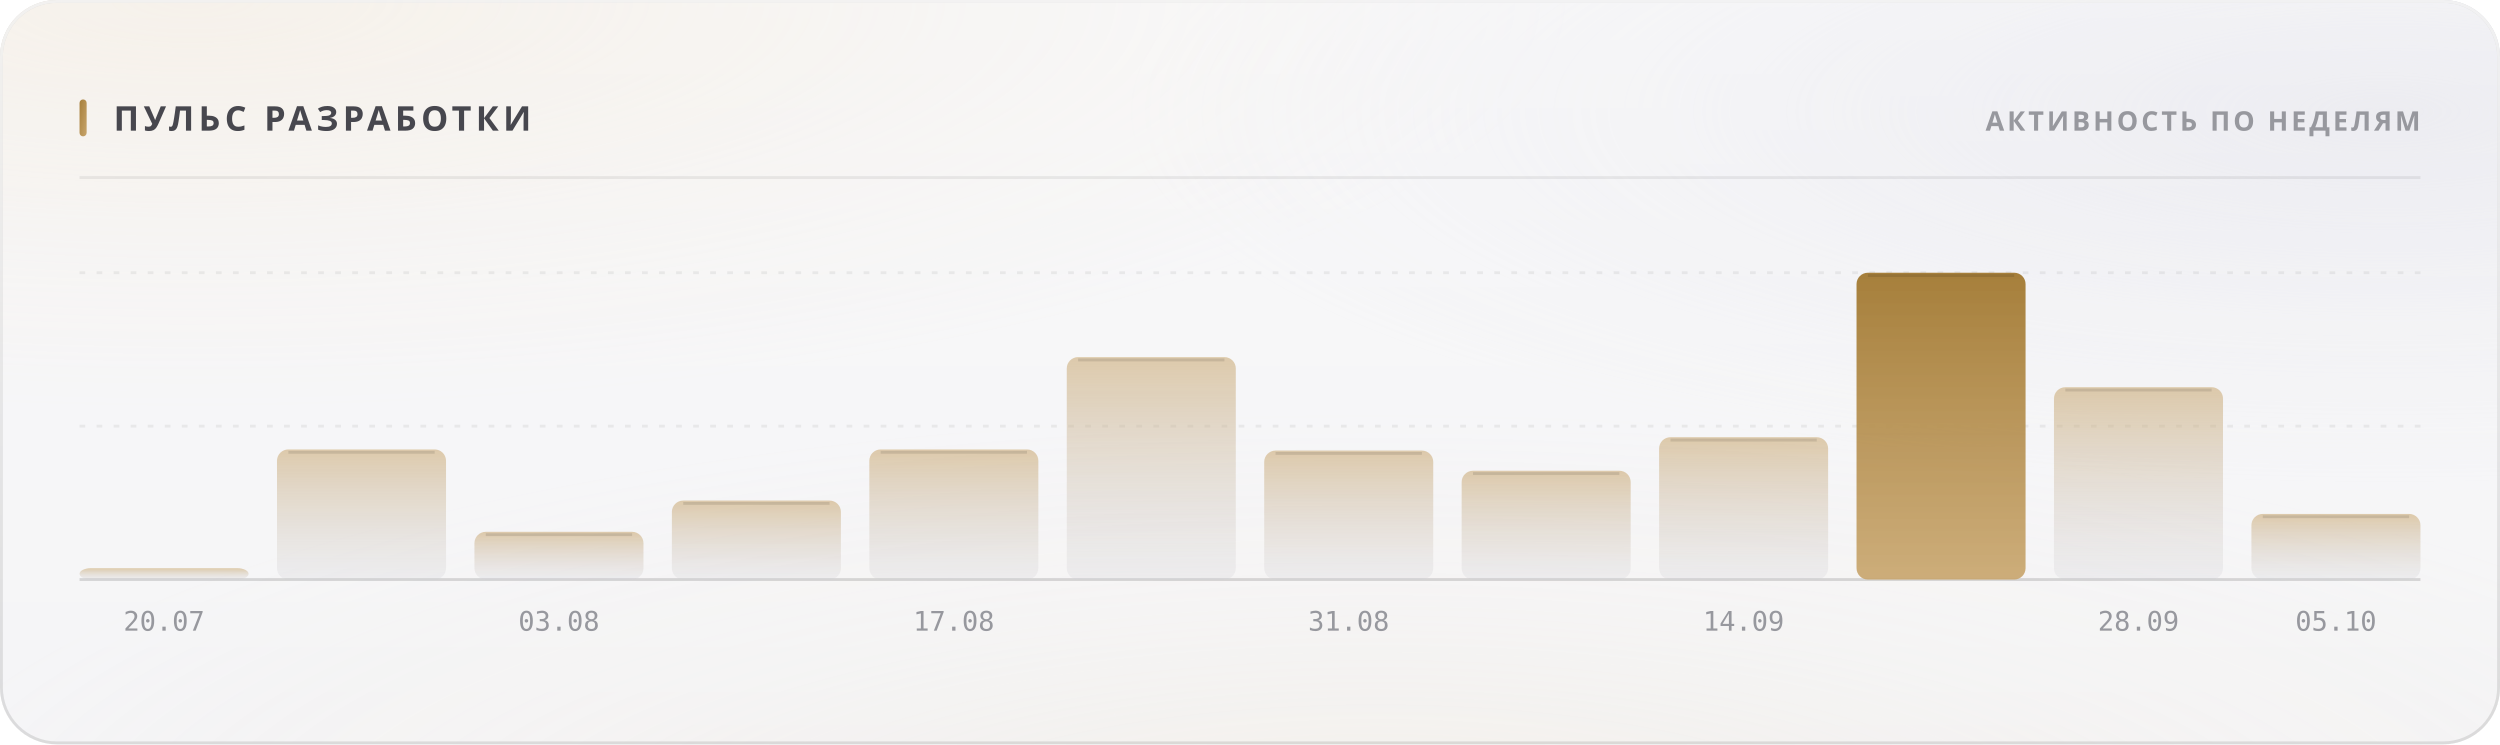
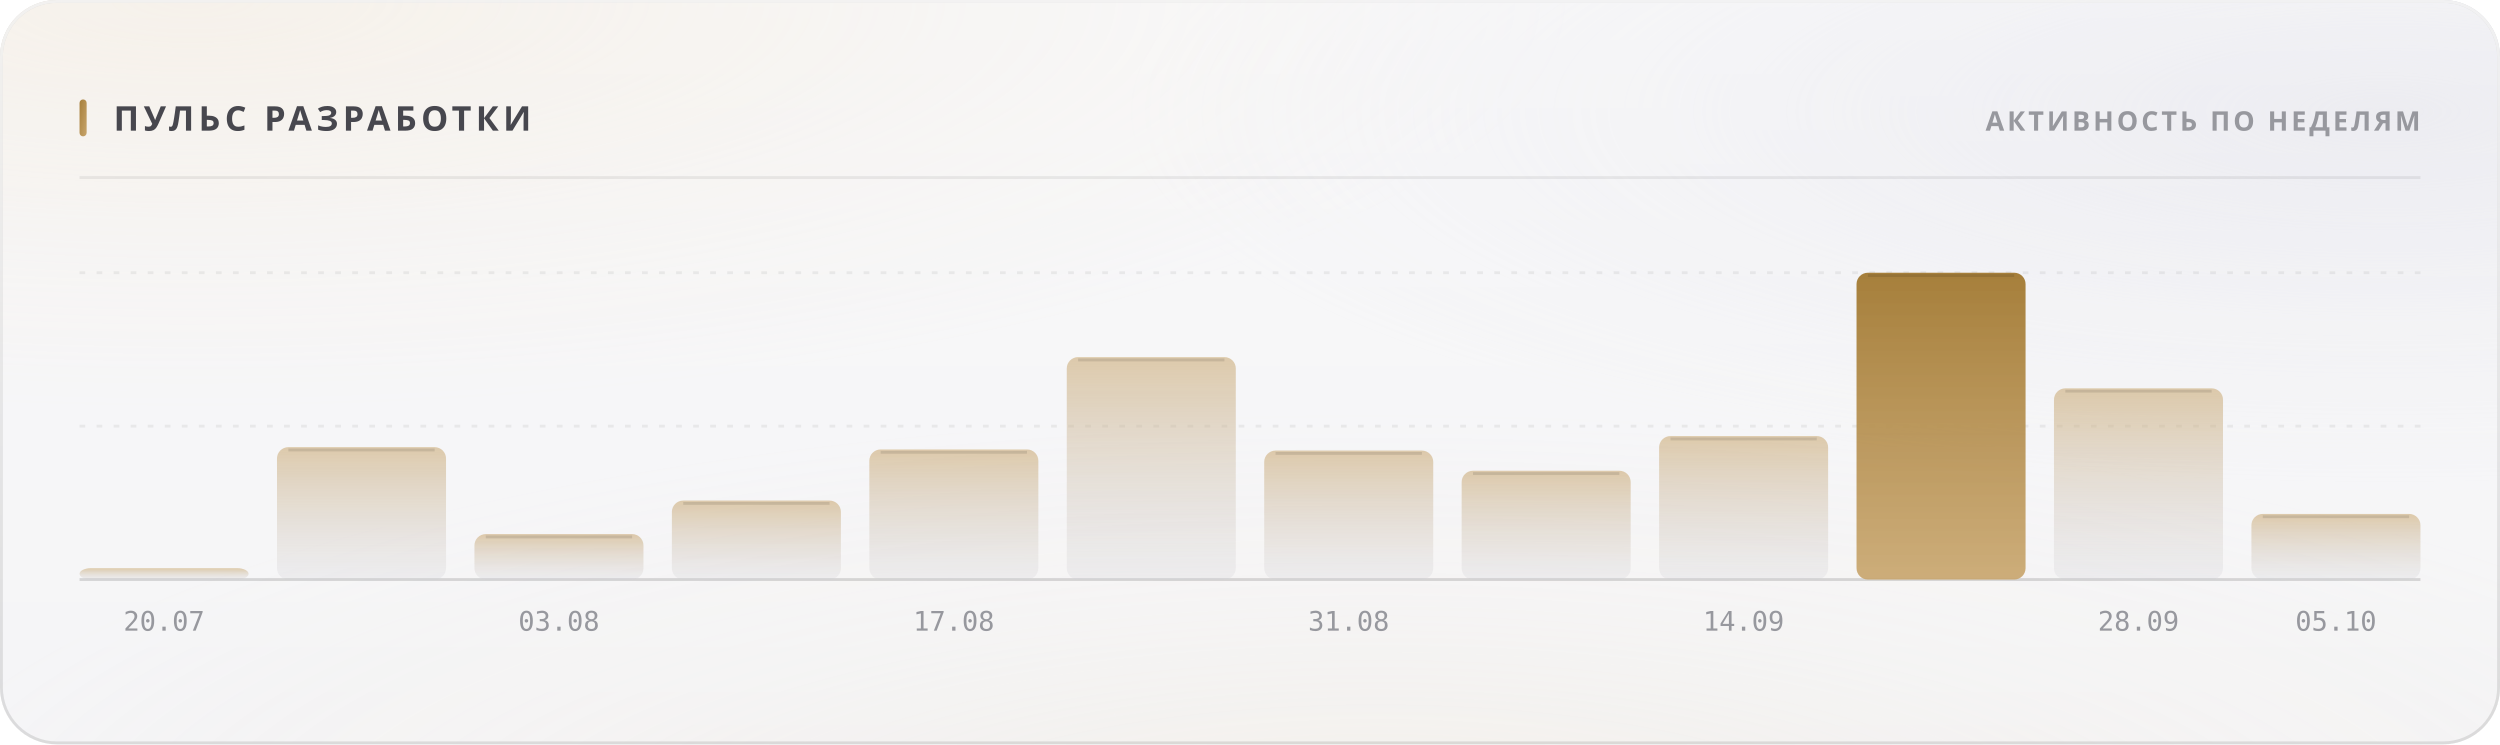
<svg xmlns="http://www.w3.org/2000/svg" width="880" height="262" viewBox="0 0 880 262" role="img">
  <style>
  text { font-family: -apple-system, BlinkMacSystemFont, 'Segoe UI', 'Noto Sans', Helvetica, Arial, sans-serif; }
  .mono { font-family: ui-monospace, 'SF Mono', 'Cascadia Mono', 'DejaVu Sans Mono', Menlo, Consolas, monospace; font-variant-numeric: tabular-nums; }
  .caps { letter-spacing: .1em; text-transform: uppercase; }

  @keyframes sheen  { from { transform: translateX(-120%); } to { transform: translateX(260%); } }
  @keyframes rise   { from { opacity: 0; transform: translateY(6px); } to { opacity: 1; transform: none; } }
  @keyframes slide  { from { opacity: 0; transform: translateX(-8px); } to { opacity: 1; transform: none; } }
  @keyframes grow   { from { transform: scaleY(0); } to { transform: scaleY(1); } }
  @keyframes widen  { from { transform: scaleX(0); } to { transform: scaleX(1); } }
  @keyframes draw   { from { stroke-dashoffset: 200; } to { stroke-dashoffset: 0; } }

  .sheen { animation: sheen 5.5s cubic-bezier(.45,0,.2,1) infinite; }
  .rise  { animation: rise .5s cubic-bezier(.16,1,.3,1) both; }
  .slide { animation: slide .42s cubic-bezier(.16,1,.3,1) both; }
  .bar   { transform-box: fill-box; transform-origin: 50% 100%;
           animation: grow .62s cubic-bezier(.16,1,.3,1) both; }
  .fill  { transform-box: fill-box; transform-origin: 0% 50%;
           animation: widen .8s cubic-bezier(.16,1,.3,1) both; }
  /* The hidden start state lives in the keyframes, never in the static rule.
     A renderer that ignores CSS animations then falls back to the FINISHED
     state — a drawn line, visible text — instead of an empty panel. */
  .spark { stroke-dasharray: 200;
           animation: draw 1.1s cubic-bezier(.16,1,.3,1) both; }

  @media (prefers-reduced-motion: reduce) {
    .sheen { animation: none; opacity: 0; }
    .rise, .slide, .bar, .fill, .spark { animation: none; opacity: 1; transform: none;
                                         stroke-dashoffset: 0; }
  }</style>
  <defs>
    <filter id="grain5" x="0" y="0" width="100%" height="100%">
      <feTurbulence type="fractalNoise" baseFrequency="0.85" numOctaves="3" stitchTiles="stitch" />
      <feColorMatrix type="saturate" values="0" />
    </filter>
    <linearGradient id="accent1" x1="0" y1="0" x2="1" y2="1">
      <stop offset="0%" stop-color="#a67f3b" />
      <stop offset="100%" stop-color="#c8a56c" />
    </linearGradient>
    <radialGradient id="aurora6" cx="0.08" cy="0" r="0.55">
      <stop offset="0%" stop-color="#e7c99a" stop-opacity="0.28" />
      <stop offset="55%" stop-color="#e7c99a" stop-opacity="0.098" />
      <stop offset="100%" stop-color="#e7c99a" stop-opacity="0" />
    </radialGradient>
    <radialGradient id="aurora7" cx="0.95" cy="0.15" r="0.5">
      <stop offset="0%" stop-color="#ccccdb" stop-opacity="0.45" />
      <stop offset="55%" stop-color="#ccccdb" stop-opacity="0.158" />
      <stop offset="100%" stop-color="#ccccdb" stop-opacity="0" />
    </radialGradient>
    <radialGradient id="aurora8" cx="0.55" cy="1.15" r="0.6">
      <stop offset="0%" stop-color="#ead4b3" stop-opacity="0.2" />
      <stop offset="55%" stop-color="#ead4b3" stop-opacity="0.07" />
      <stop offset="100%" stop-color="#ead4b3" stop-opacity="0" />
    </radialGradient>
    <linearGradient id="glass2" x1="0" y1="0" x2="0" y2="1">
      <stop offset="0%" stop-color="#ffffff" stop-opacity="0.42" />
      <stop offset="100%" stop-color="#ffffff" stop-opacity="0.16" />
    </linearGradient>
    <linearGradient id="rim3" x1="0" y1="0" x2="0" y2="1">
      <stop offset="0%" stop-color="#ffffff" stop-opacity="0.7" />
      <stop offset="100%" stop-color="#ffffff" stop-opacity="0.15" />
    </linearGradient>
    <linearGradient id="spec4" x1="0" y1="0" x2="1" y2="0">
      <stop offset="0%" stop-color="#ffffff" stop-opacity="0" />
      <stop offset="35%" stop-color="#ffffff" stop-opacity="0.72" />
      <stop offset="70%" stop-color="#ffffff" stop-opacity="0.252" />
      <stop offset="100%" stop-color="#ffffff" stop-opacity="0" />
    </linearGradient>
    <linearGradient id="barfill9" x1="0" y1="0" x2="0" y2="1">
      <stop offset="0%" stop-color="#c8a56c" stop-opacity="0.55" />
      <stop offset="100%" stop-color="#cdcdd4" stop-opacity="0.22" />
    </linearGradient>
    <linearGradient id="barfill10" x1="0" y1="0" x2="0" y2="1">
      <stop offset="0%" stop-color="#c8a56c" stop-opacity="0.55" />
      <stop offset="100%" stop-color="#cdcdd4" stop-opacity="0.22" />
    </linearGradient>
    <linearGradient id="barfill11" x1="0" y1="0" x2="0" y2="1">
      <stop offset="0%" stop-color="#c8a56c" stop-opacity="0.55" />
      <stop offset="100%" stop-color="#cdcdd4" stop-opacity="0.22" />
    </linearGradient>
    <linearGradient id="barfill12" x1="0" y1="0" x2="0" y2="1">
      <stop offset="0%" stop-color="#c8a56c" stop-opacity="0.55" />
      <stop offset="100%" stop-color="#cdcdd4" stop-opacity="0.22" />
    </linearGradient>
    <linearGradient id="barfill13" x1="0" y1="0" x2="0" y2="1">
      <stop offset="0%" stop-color="#c8a56c" stop-opacity="0.55" />
      <stop offset="100%" stop-color="#cdcdd4" stop-opacity="0.22" />
    </linearGradient>
    <linearGradient id="barfill14" x1="0" y1="0" x2="0" y2="1">
      <stop offset="0%" stop-color="#c8a56c" stop-opacity="0.55" />
      <stop offset="100%" stop-color="#cdcdd4" stop-opacity="0.22" />
    </linearGradient>
    <linearGradient id="barfill15" x1="0" y1="0" x2="0" y2="1">
      <stop offset="0%" stop-color="#c8a56c" stop-opacity="0.55" />
      <stop offset="100%" stop-color="#cdcdd4" stop-opacity="0.22" />
    </linearGradient>
    <linearGradient id="barfill16" x1="0" y1="0" x2="0" y2="1">
      <stop offset="0%" stop-color="#c8a56c" stop-opacity="0.55" />
      <stop offset="100%" stop-color="#cdcdd4" stop-opacity="0.22" />
    </linearGradient>
    <linearGradient id="barfill17" x1="0" y1="0" x2="0" y2="1">
      <stop offset="0%" stop-color="#c8a56c" stop-opacity="0.55" />
      <stop offset="100%" stop-color="#cdcdd4" stop-opacity="0.22" />
    </linearGradient>
    <linearGradient id="barfill18" x1="0" y1="0" x2="0" y2="1">
      <stop offset="0%" stop-color="#a67f3b" stop-opacity="1" />
      <stop offset="100%" stop-color="#c8a56c" stop-opacity="0.9" />
    </linearGradient>
    <linearGradient id="barfill19" x1="0" y1="0" x2="0" y2="1">
      <stop offset="0%" stop-color="#c8a56c" stop-opacity="0.55" />
      <stop offset="100%" stop-color="#cdcdd4" stop-opacity="0.22" />
    </linearGradient>
    <linearGradient id="barfill20" x1="0" y1="0" x2="0" y2="1">
      <stop offset="0%" stop-color="#c8a56c" stop-opacity="0.55" />
      <stop offset="100%" stop-color="#cdcdd4" stop-opacity="0.22" />
    </linearGradient>
  </defs>
  <rect width="880" height="262" rx="20" fill="#f3f3f5" />
  <rect width="880" height="262" rx="20" fill="url(#aurora6)" />
  <rect width="880" height="262" rx="20" fill="url(#aurora7)" />
  <rect width="880" height="262" rx="20" fill="url(#aurora8)" />
  <rect width="880" height="262" rx="20" fill="url(#glass2)" />
  <rect width="880" height="262" rx="20" filter="url(#grain5)" opacity="0.06" style="mix-blend-mode:overlay" />
  <rect x=".5" y=".5" width="879" height="261" rx="19.5" fill="none" stroke="rgba(10,10,12,0.14)" />
  <rect x=".5" y=".5" width="879" height="261" rx="19.5" fill="none" stroke="url(#rim3)" />
  <path d="M20 1 H860" stroke="url(#spec4)" stroke-width="1.2" fill="none" />
  <rect x="28" y="35" width="2.5" height="13" rx="1.25" fill="url(#accent1)" />
  <text x="40" y="46" font-size="12" font-weight="700" fill="#47474e" letter-spacing="0.13em">ПУЛЬС РАЗРАБОТКИ</text>
  <text x="852" y="46" font-size="9.5" font-weight="600" fill="#97989e" text-anchor="end" letter-spacing="0.11em">АКТИВНОСТЬ ПО НЕДЕЛЯМ</text>
  <path d="M28 62.5 H852" stroke="rgba(10,10,12,0.07)" stroke-width="1" />
  <path d="M28 150.0 H852" stroke="rgba(10,10,12,0.06)" stroke-width="1" stroke-dasharray="2 4" />
  <path d="M28 96.0 H852" stroke="rgba(10,10,12,0.06)" stroke-width="1" stroke-dasharray="2 4" />
  <path d="M28 204 H852" stroke="rgba(10,10,12,0.14)" stroke-width="1" />
  <rect class="bar" x="28.0" y="200.0" width="59.5" height="4.0" rx="4" fill="url(#barfill9)" opacity="1" style="animation-delay:0s" />
  <text x="57.75" y="222" font-size="9.5" font-weight="400" fill="#97989e" text-anchor="middle" class="mono">20.07</text>
-   <rect class="bar" x="97.5" y="158.2" width="59.5" height="45.8" rx="4" fill="url(#barfill10)" opacity="1" style="animation-delay:0.038s" />
-   <path d="M101.5 159.2 H153.0" stroke="rgba(10,10,12,0.11)" stroke-width="1" />
-   <rect class="bar" x="167.0" y="187.2" width="59.5" height="16.8" rx="4" fill="url(#barfill11)" opacity="1" style="animation-delay:0.076s" />
-   <path d="M171.0 188.2 H222.5" stroke="rgba(10,10,12,0.11)" stroke-width="1" />
+   <rect class="bar" x="97.5" y="157.4" width="59.5" height="46.6" rx="4" fill="url(#barfill10)" opacity="1" style="animation-delay:0.038s" />
+   <path d="M101.5 158.4 H153.0" stroke="rgba(10,10,12,0.11)" stroke-width="1" />
+   <rect class="bar" x="167.0" y="188.0" width="59.5" height="16.0" rx="4" fill="url(#barfill11)" opacity="1" style="animation-delay:0.076s" />
+   <path d="M171.0 189.0 H222.5" stroke="rgba(10,10,12,0.11)" stroke-width="1" />
  <text x="196.75" y="222" font-size="9.5" font-weight="400" fill="#97989e" text-anchor="middle" class="mono">03.08</text>
  <rect class="bar" x="236.5" y="176.2" width="59.5" height="27.8" rx="4" fill="url(#barfill12)" opacity="1" style="animation-delay:0.114s" />
  <path d="M240.5 177.2 H292.0" stroke="rgba(10,10,12,0.11)" stroke-width="1" />
  <rect class="bar" x="306.0" y="158.2" width="59.5" height="45.8" rx="4" fill="url(#barfill13)" opacity="1" style="animation-delay:0.152s" />
  <path d="M310.0 159.2 H361.5" stroke="rgba(10,10,12,0.11)" stroke-width="1" />
  <text x="335.75" y="222" font-size="9.5" font-weight="400" fill="#97989e" text-anchor="middle" class="mono">17.08</text>
  <rect class="bar" x="375.5" y="125.7" width="59.5" height="78.3" rx="4" fill="url(#barfill14)" opacity="1" style="animation-delay:0.19s" />
  <path d="M379.5 126.7 H431.0" stroke="rgba(10,10,12,0.11)" stroke-width="1" />
  <rect class="bar" x="445.0" y="158.6" width="59.5" height="45.4" rx="4" fill="url(#barfill15)" opacity="1" style="animation-delay:0.228s" />
  <path d="M449.0 159.6 H500.5" stroke="rgba(10,10,12,0.11)" stroke-width="1" />
  <text x="474.75" y="222" font-size="9.5" font-weight="400" fill="#97989e" text-anchor="middle" class="mono">31.08</text>
  <rect class="bar" x="514.5" y="165.7" width="59.5" height="38.3" rx="4" fill="url(#barfill16)" opacity="1" style="animation-delay:0.266s" />
  <path d="M518.5 166.7 H570.0" stroke="rgba(10,10,12,0.11)" stroke-width="1" />
-   <rect class="bar" x="584.0" y="153.9" width="59.5" height="50.1" rx="4" fill="url(#barfill17)" opacity="1" style="animation-delay:0.304s" />
-   <path d="M588.0 154.9 H639.5" stroke="rgba(10,10,12,0.11)" stroke-width="1" />
+   <rect class="bar" x="584.0" y="153.5" width="59.5" height="50.5" rx="4" fill="url(#barfill17)" opacity="1" style="animation-delay:0.304s" />
+   <path d="M588.0 154.5 H639.5" stroke="rgba(10,10,12,0.11)" stroke-width="1" />
  <text x="613.75" y="222" font-size="9.5" font-weight="400" fill="#97989e" text-anchor="middle" class="mono">14.09</text>
  <rect class="bar" x="653.5" y="96.0" width="59.5" height="108.0" rx="4" fill="url(#barfill18)" opacity="1" style="animation-delay:0.342s" />
  <path d="M657.5 97.0 H709.0" stroke="rgba(10,10,12,0.11)" stroke-width="1" />
-   <rect class="bar" x="723.0" y="136.3" width="59.5" height="67.7" rx="4" fill="url(#barfill19)" opacity="1" style="animation-delay:0.38s" />
-   <path d="M727.0 137.3 H778.5" stroke="rgba(10,10,12,0.11)" stroke-width="1" />
+   <rect class="bar" x="723.0" y="136.7" width="59.5" height="67.3" rx="4" fill="url(#barfill19)" opacity="1" style="animation-delay:0.38s" />
+   <path d="M727.0 137.7 H778.5" stroke="rgba(10,10,12,0.11)" stroke-width="1" />
  <text x="752.75" y="222" font-size="9.5" font-weight="400" fill="#97989e" text-anchor="middle" class="mono">28.09</text>
  <rect class="bar" x="792.5" y="180.9" width="59.5" height="23.1" rx="4" fill="url(#barfill20)" opacity="1" style="animation-delay:0.418s" />
  <path d="M796.5 181.9 H848.0" stroke="rgba(10,10,12,0.11)" stroke-width="1" />
  <text x="822.25" y="222" font-size="9.5" font-weight="400" fill="#97989e" text-anchor="middle" class="mono">05.10</text>
</svg>
